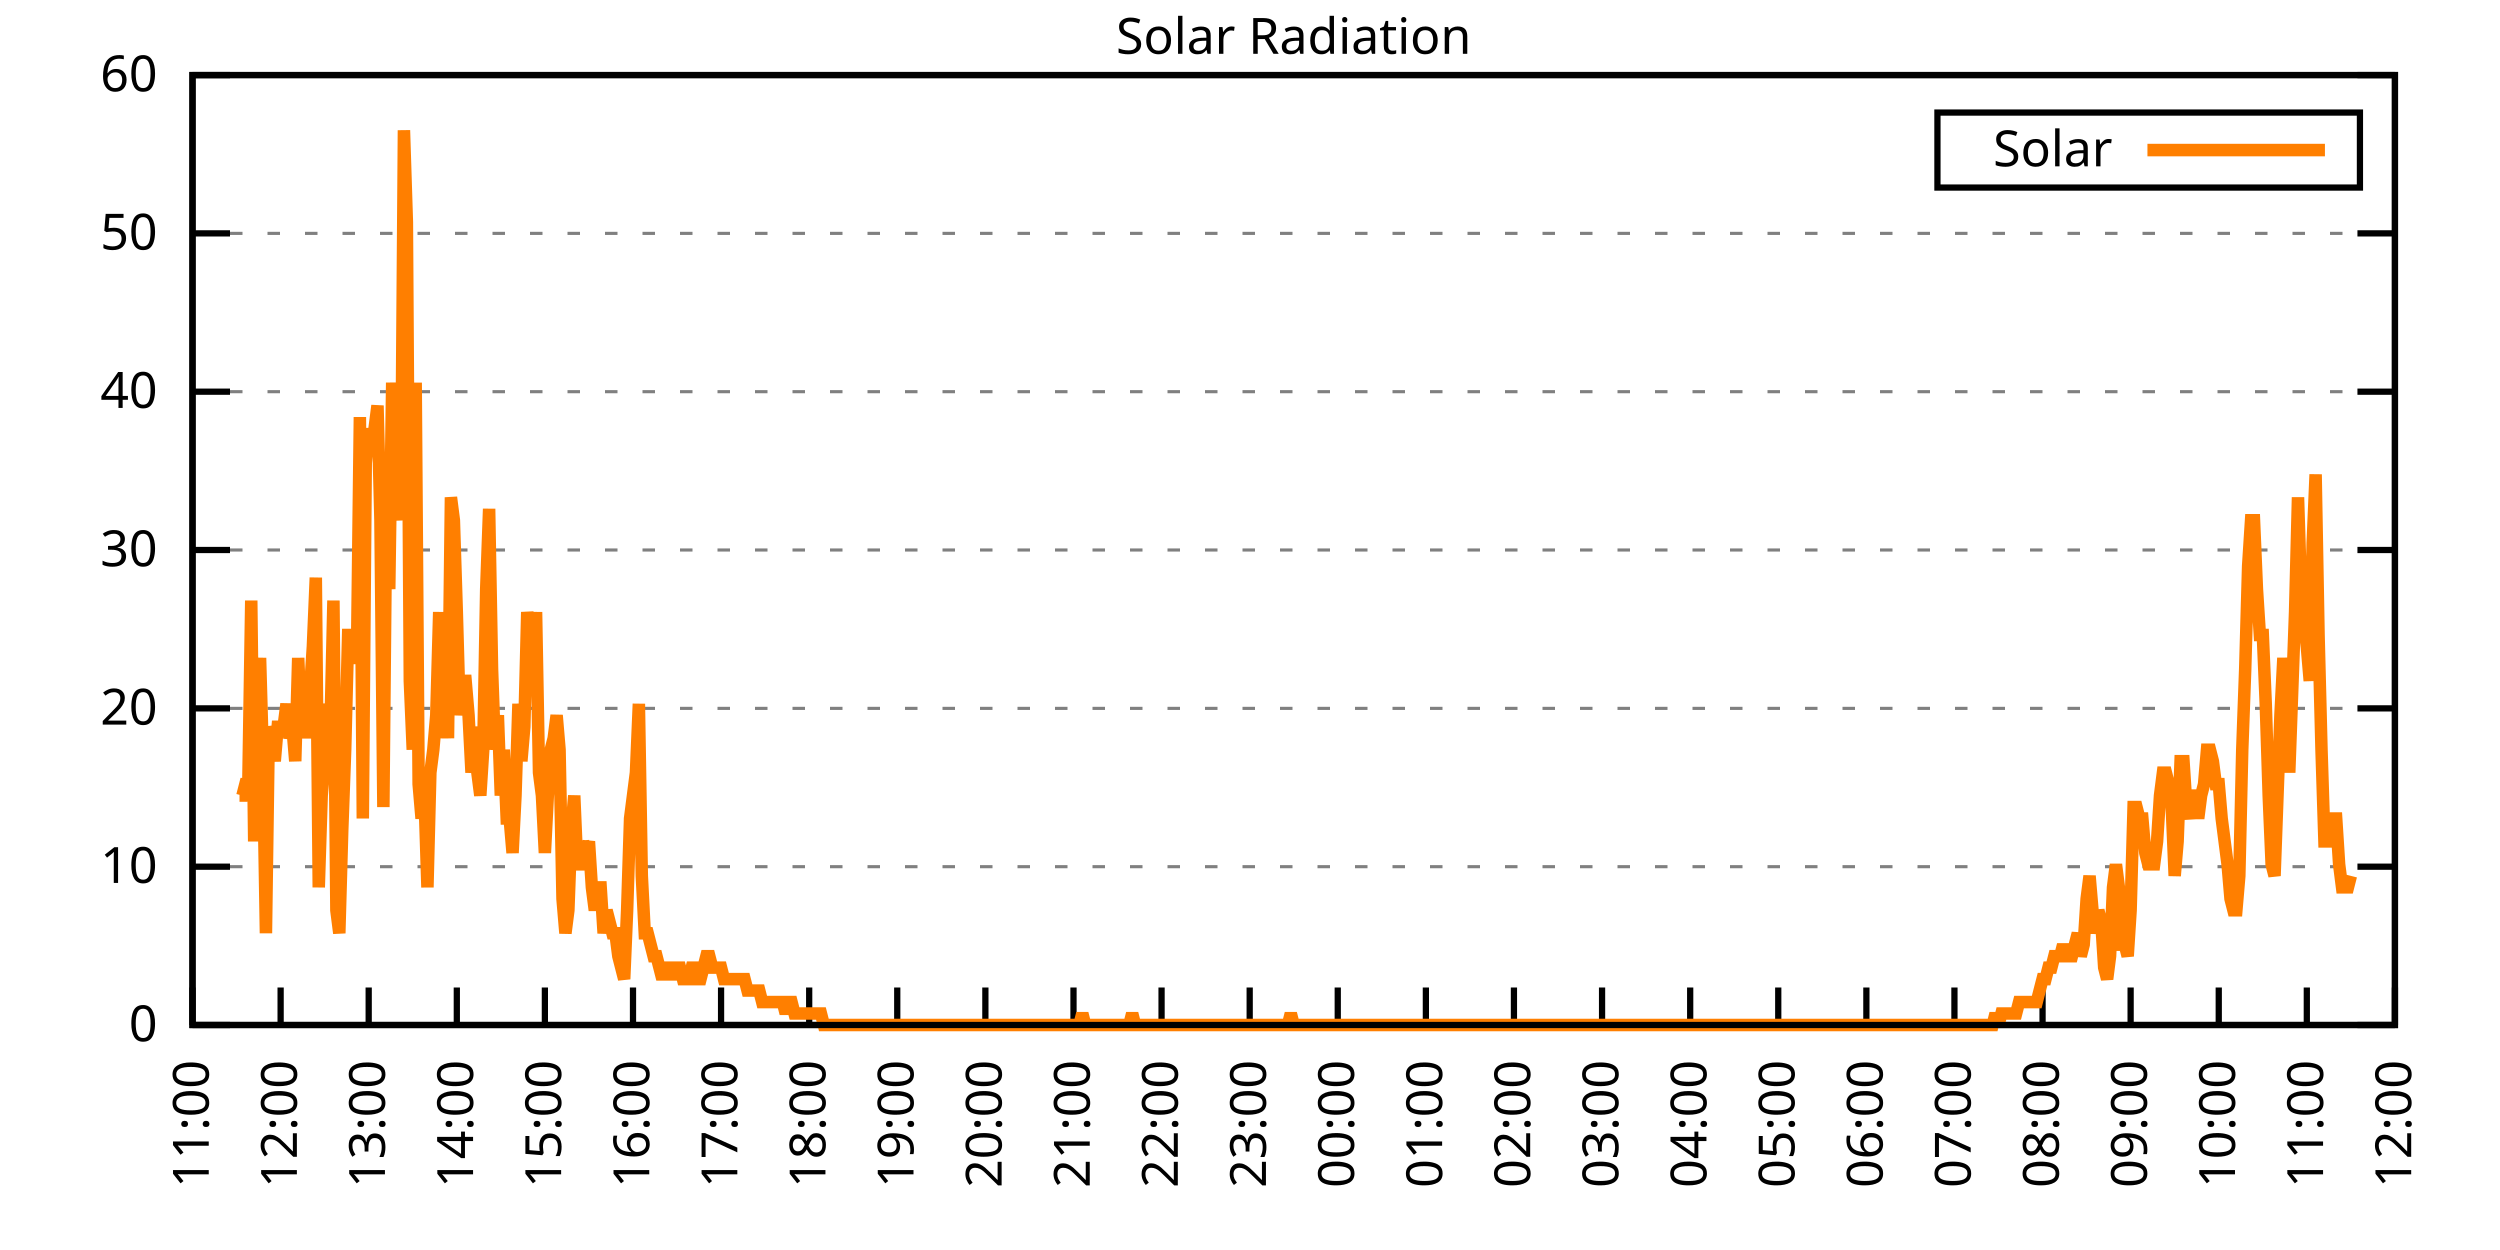
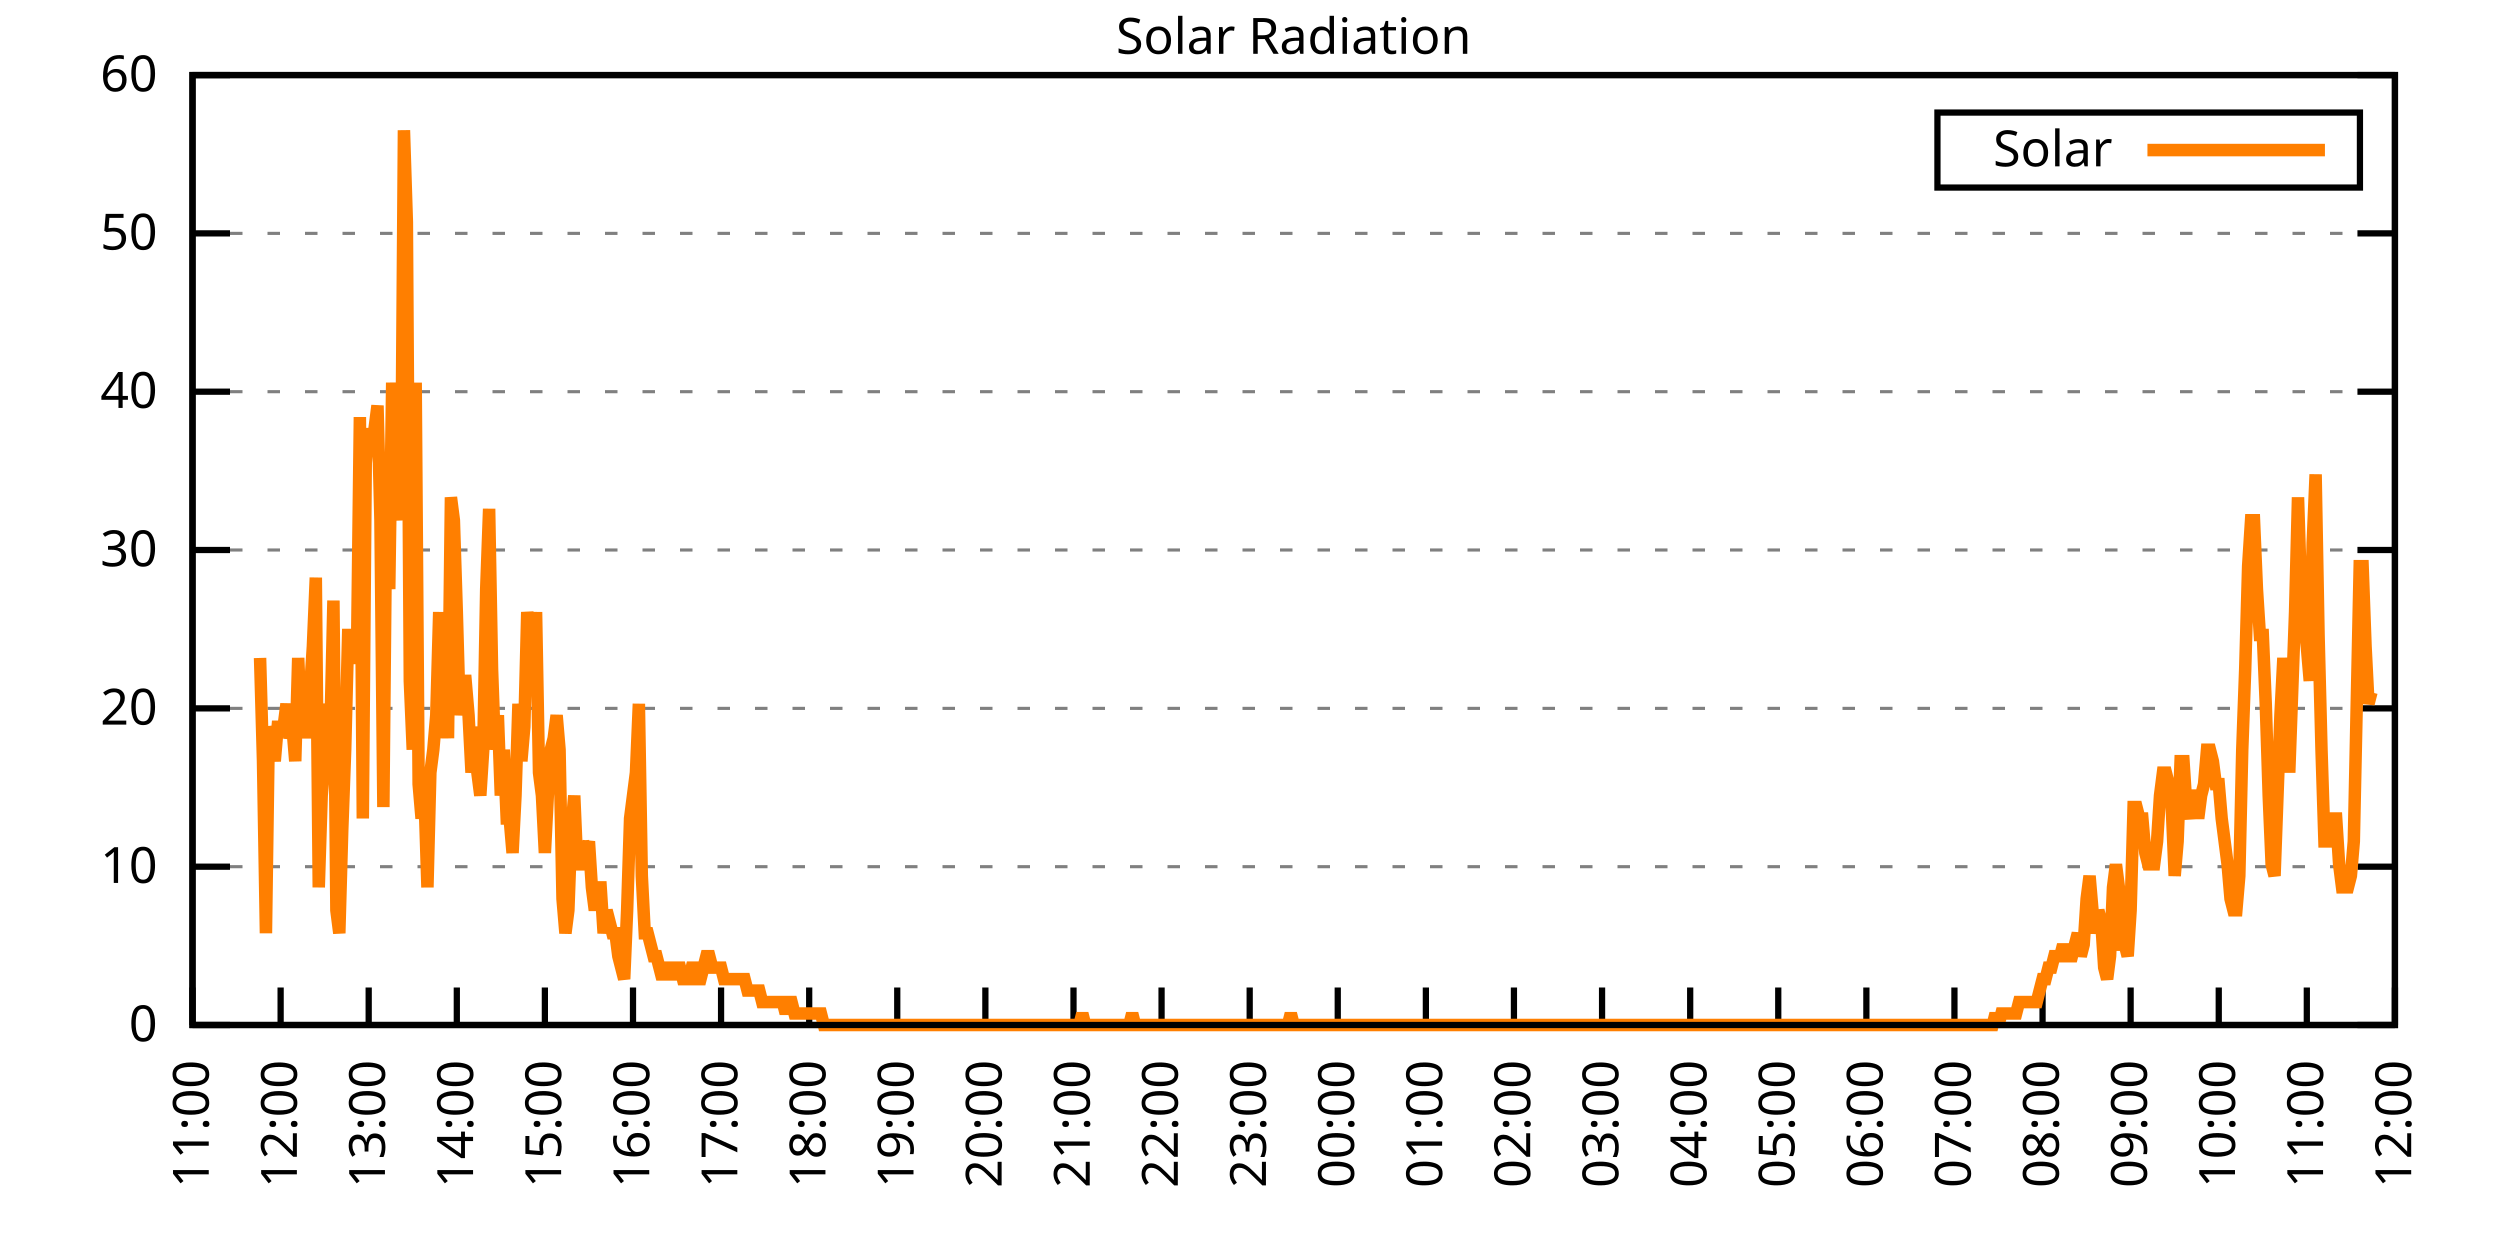
<svg xmlns="http://www.w3.org/2000/svg" xmlns:xlink="http://www.w3.org/1999/xlink" width="400" height="200" viewBox="0 0 400 200">
  <g id="gnuplot_canvas">
    <rect x="0" y="0" width="400" height="200" fill="none" />
    <defs>
      <circle id="gpDot" r="0.5" stroke-width="0.5" stroke="currentColor" />
      <path id="gpPt0" stroke-width="0.333" stroke="currentColor" d="M-1,0 h2 M0,-1 v2" />
      <path id="gpPt1" stroke-width="0.333" stroke="currentColor" d="M-1,-1 L1,1 M1,-1 L-1,1" />
      <path id="gpPt2" stroke-width="0.333" stroke="currentColor" d="M-1,0 L1,0 M0,-1 L0,1 M-1,-1 L1,1 M-1,1 L1,-1" />
      <rect id="gpPt3" stroke-width="0.333" stroke="currentColor" x="-1" y="-1" width="2" height="2" />
      <rect id="gpPt4" stroke-width="0.333" stroke="currentColor" fill="currentColor" x="-1" y="-1" width="2" height="2" />
      <circle id="gpPt5" stroke-width="0.333" stroke="currentColor" cx="0" cy="0" r="1" />
      <use xlink:href="#gpPt5" id="gpPt6" fill="currentColor" stroke="none" />
      <path id="gpPt7" stroke-width="0.333" stroke="currentColor" d="M0,-1.33 L-1.33,0.67 L1.33,0.67 z" />
      <use xlink:href="#gpPt7" id="gpPt8" fill="currentColor" stroke="none" />
      <use xlink:href="#gpPt7" id="gpPt9" stroke="currentColor" transform="rotate(180)" />
      <use xlink:href="#gpPt9" id="gpPt10" fill="currentColor" stroke="none" />
      <use xlink:href="#gpPt3" id="gpPt11" stroke="currentColor" transform="rotate(45)" />
      <use xlink:href="#gpPt11" id="gpPt12" fill="currentColor" stroke="none" />
      <path id="gpPt13" stroke-width="0.333" stroke="currentColor" d="M0,1.330 L1.265,0.411 L0.782,-1.067 L-0.782,-1.076 L-1.265,0.411 z" />
      <use xlink:href="#gpPt13" id="gpPt14" fill="currentColor" stroke="none" />
      <filter id="textbox" filterUnits="objectBoundingBox" x="0" y="0" height="1" width="1">
        <feFlood flood-color="white" flood-opacity="1" result="bgnd" />
        <feComposite in="SourceGraphic" in2="bgnd" operator="atop" />
      </filter>
      <filter id="greybox" filterUnits="objectBoundingBox" x="0" y="0" height="1" width="1">
        <feFlood flood-color="lightgrey" flood-opacity="1" result="grey" />
        <feComposite in="SourceGraphic" in2="grey" operator="atop" />
      </filter>
    </defs>
    <g fill="none" color="white" stroke="currentColor" stroke-width="1.00" stroke-linecap="butt" stroke-linejoin="miter">
</g>
    <g fill="none" color="black" stroke="currentColor" stroke-width="1.00" stroke-linecap="butt" stroke-linejoin="miter">
      <g stroke="none" shape-rendering="crispEdges">
        <polygon fill="rgb(255, 255, 255)" points="30.80,164.00 383.18,164.00 383.18,12.02 30.80,12.02 " />
      </g>
    </g>
    <g fill="none" color="black" stroke="currentColor" stroke-width="1.00" stroke-linecap="butt" stroke-linejoin="miter">
</g>
    <g fill="none" color="black" stroke="black" stroke-width="0.50" stroke-linecap="butt" stroke-linejoin="miter">
</g>
    <g fill="none" color="gray" stroke="currentColor" stroke-width="0.50" stroke-linecap="butt" stroke-linejoin="miter">
      <path stroke="gray" stroke-dasharray="2,4" class="gridline" d="M30.80,164.00 L383.19,164.00  " />
    </g>
    <g fill="none" color="gray" stroke="gray" stroke-width="1.00" stroke-linecap="butt" stroke-linejoin="miter">
</g>
    <g fill="none" color="black" stroke="currentColor" stroke-width="1.00" stroke-linecap="butt" stroke-linejoin="miter">
      <path stroke="black" d="M30.80,164.00 L36.80,164.00 M383.19,164.00 L377.19,164.00  " />
      <g transform="translate(25.20,166.60)" stroke="none" fill="black" font-family="Sans" font-size="8.00" text-anchor="end">
        <text>
          <tspan font-family="Sans"> 0</tspan>
        </text>
      </g>
    </g>
    <g fill="none" color="black" stroke="currentColor" stroke-width="1.00" stroke-linecap="butt" stroke-linejoin="miter">
</g>
    <g fill="none" color="black" stroke="black" stroke-width="0.50" stroke-linecap="butt" stroke-linejoin="miter">
</g>
    <g fill="none" color="gray" stroke="currentColor" stroke-width="0.50" stroke-linecap="butt" stroke-linejoin="miter">
      <path stroke="gray" stroke-dasharray="2,4" class="gridline" d="M30.80,138.67 L383.19,138.67  " />
    </g>
    <g fill="none" color="gray" stroke="gray" stroke-width="1.00" stroke-linecap="butt" stroke-linejoin="miter">
</g>
    <g fill="none" color="black" stroke="currentColor" stroke-width="1.00" stroke-linecap="butt" stroke-linejoin="miter">
      <path stroke="black" d="M30.80,138.67 L36.80,138.67 M383.19,138.67 L377.19,138.67  " />
      <g transform="translate(25.20,141.27)" stroke="none" fill="black" font-family="Sans" font-size="8.00" text-anchor="end">
        <text>
          <tspan font-family="Sans"> 10</tspan>
        </text>
      </g>
    </g>
    <g fill="none" color="black" stroke="currentColor" stroke-width="1.00" stroke-linecap="butt" stroke-linejoin="miter">
</g>
    <g fill="none" color="black" stroke="black" stroke-width="0.50" stroke-linecap="butt" stroke-linejoin="miter">
</g>
    <g fill="none" color="gray" stroke="currentColor" stroke-width="0.50" stroke-linecap="butt" stroke-linejoin="miter">
      <path stroke="gray" stroke-dasharray="2,4" class="gridline" d="M30.80,113.34 L383.19,113.34  " />
    </g>
    <g fill="none" color="gray" stroke="gray" stroke-width="1.00" stroke-linecap="butt" stroke-linejoin="miter">
</g>
    <g fill="none" color="black" stroke="currentColor" stroke-width="1.00" stroke-linecap="butt" stroke-linejoin="miter">
      <path stroke="black" d="M30.80,113.34 L36.80,113.34 M383.19,113.34 L377.19,113.34  " />
      <g transform="translate(25.20,115.94)" stroke="none" fill="black" font-family="Sans" font-size="8.00" text-anchor="end">
        <text>
          <tspan font-family="Sans"> 20</tspan>
        </text>
      </g>
    </g>
    <g fill="none" color="black" stroke="currentColor" stroke-width="1.00" stroke-linecap="butt" stroke-linejoin="miter">
</g>
    <g fill="none" color="black" stroke="black" stroke-width="0.50" stroke-linecap="butt" stroke-linejoin="miter">
</g>
    <g fill="none" color="gray" stroke="currentColor" stroke-width="0.50" stroke-linecap="butt" stroke-linejoin="miter">
      <path stroke="gray" stroke-dasharray="2,4" class="gridline" d="M30.80,88.00 L383.19,88.00  " />
    </g>
    <g fill="none" color="gray" stroke="gray" stroke-width="1.00" stroke-linecap="butt" stroke-linejoin="miter">
</g>
    <g fill="none" color="black" stroke="currentColor" stroke-width="1.00" stroke-linecap="butt" stroke-linejoin="miter">
      <path stroke="black" d="M30.80,88.00 L36.80,88.00 M383.19,88.00 L377.19,88.00  " />
      <g transform="translate(25.20,90.60)" stroke="none" fill="black" font-family="Sans" font-size="8.00" text-anchor="end">
        <text>
          <tspan font-family="Sans"> 30</tspan>
        </text>
      </g>
    </g>
    <g fill="none" color="black" stroke="currentColor" stroke-width="1.00" stroke-linecap="butt" stroke-linejoin="miter">
</g>
    <g fill="none" color="black" stroke="black" stroke-width="0.50" stroke-linecap="butt" stroke-linejoin="miter">
</g>
    <g fill="none" color="gray" stroke="currentColor" stroke-width="0.50" stroke-linecap="butt" stroke-linejoin="miter">
      <path stroke="gray" stroke-dasharray="2,4" class="gridline" d="M30.80,62.67 L383.19,62.67  " />
    </g>
    <g fill="none" color="gray" stroke="gray" stroke-width="1.00" stroke-linecap="butt" stroke-linejoin="miter">
</g>
    <g fill="none" color="black" stroke="currentColor" stroke-width="1.00" stroke-linecap="butt" stroke-linejoin="miter">
      <path stroke="black" d="M30.80,62.67 L36.80,62.67 M383.19,62.67 L377.19,62.67  " />
      <g transform="translate(25.20,65.27)" stroke="none" fill="black" font-family="Sans" font-size="8.00" text-anchor="end">
        <text>
          <tspan font-family="Sans"> 40</tspan>
        </text>
      </g>
    </g>
    <g fill="none" color="black" stroke="currentColor" stroke-width="1.00" stroke-linecap="butt" stroke-linejoin="miter">
</g>
    <g fill="none" color="black" stroke="black" stroke-width="0.50" stroke-linecap="butt" stroke-linejoin="miter">
</g>
    <g fill="none" color="gray" stroke="currentColor" stroke-width="0.50" stroke-linecap="butt" stroke-linejoin="miter">
      <path stroke="gray" stroke-dasharray="2,4" class="gridline" d="M30.80,37.34 L383.19,37.34  " />
    </g>
    <g fill="none" color="gray" stroke="gray" stroke-width="1.00" stroke-linecap="butt" stroke-linejoin="miter">
</g>
    <g fill="none" color="black" stroke="currentColor" stroke-width="1.00" stroke-linecap="butt" stroke-linejoin="miter">
      <path stroke="black" d="M30.80,37.34 L36.80,37.34 M383.19,37.34 L377.19,37.34  " />
      <g transform="translate(25.20,39.94)" stroke="none" fill="black" font-family="Sans" font-size="8.00" text-anchor="end">
        <text>
          <tspan font-family="Sans"> 50</tspan>
        </text>
      </g>
    </g>
    <g fill="none" color="black" stroke="currentColor" stroke-width="1.00" stroke-linecap="butt" stroke-linejoin="miter">
</g>
    <g fill="none" color="black" stroke="black" stroke-width="0.50" stroke-linecap="butt" stroke-linejoin="miter">
</g>
    <g fill="none" color="gray" stroke="currentColor" stroke-width="0.50" stroke-linecap="butt" stroke-linejoin="miter">
      <path stroke="gray" stroke-dasharray="2,4" class="gridline" d="M30.80,12.01 L383.19,12.01  " />
    </g>
    <g fill="none" color="gray" stroke="gray" stroke-width="1.00" stroke-linecap="butt" stroke-linejoin="miter">
</g>
    <g fill="none" color="black" stroke="currentColor" stroke-width="1.00" stroke-linecap="butt" stroke-linejoin="miter">
      <path stroke="black" d="M30.80,12.01 L36.80,12.01 M383.19,12.01 L377.19,12.01  " />
      <g transform="translate(25.20,14.61)" stroke="none" fill="black" font-family="Sans" font-size="8.00" text-anchor="end">
        <text>
          <tspan font-family="Sans"> 60</tspan>
        </text>
      </g>
    </g>
    <g fill="none" color="black" stroke="currentColor" stroke-width="1.00" stroke-linecap="butt" stroke-linejoin="miter">
      <path stroke="black" d="M30.80,164.00 L30.80,158.00  " />
      <g transform="translate(33.40,169.60) rotate(270.00)" stroke="none" fill="black" font-family="Sans" font-size="8.00" text-anchor="end">
        <text>
          <tspan font-family="Sans">11:00</tspan>
        </text>
      </g>
    </g>
    <g fill="none" color="black" stroke="currentColor" stroke-width="1.00" stroke-linecap="butt" stroke-linejoin="miter">
      <path stroke="black" d="M44.90,164.00 L44.90,158.00  " />
      <g transform="translate(47.50,169.60) rotate(270.00)" stroke="none" fill="black" font-family="Sans" font-size="8.00" text-anchor="end">
        <text>
          <tspan font-family="Sans">12:00</tspan>
        </text>
      </g>
    </g>
    <g fill="none" color="black" stroke="currentColor" stroke-width="1.00" stroke-linecap="butt" stroke-linejoin="miter">
      <path stroke="black" d="M58.99,164.00 L58.99,158.00  " />
      <g transform="translate(61.59,169.60) rotate(270.00)" stroke="none" fill="black" font-family="Sans" font-size="8.00" text-anchor="end">
        <text>
          <tspan font-family="Sans">13:00</tspan>
        </text>
      </g>
    </g>
    <g fill="none" color="black" stroke="currentColor" stroke-width="1.00" stroke-linecap="butt" stroke-linejoin="miter">
      <path stroke="black" d="M73.09,164.00 L73.09,158.00  " />
      <g transform="translate(75.69,169.60) rotate(270.00)" stroke="none" fill="black" font-family="Sans" font-size="8.00" text-anchor="end">
        <text>
          <tspan font-family="Sans">14:00</tspan>
        </text>
      </g>
    </g>
    <g fill="none" color="black" stroke="currentColor" stroke-width="1.00" stroke-linecap="butt" stroke-linejoin="miter">
      <path stroke="black" d="M87.18,164.00 L87.18,158.00  " />
      <g transform="translate(89.78,169.60) rotate(270.00)" stroke="none" fill="black" font-family="Sans" font-size="8.00" text-anchor="end">
        <text>
          <tspan font-family="Sans">15:00</tspan>
        </text>
      </g>
    </g>
    <g fill="none" color="black" stroke="currentColor" stroke-width="1.00" stroke-linecap="butt" stroke-linejoin="miter">
      <path stroke="black" d="M101.28,164.00 L101.28,158.00  " />
      <g transform="translate(103.88,169.60) rotate(270.00)" stroke="none" fill="black" font-family="Sans" font-size="8.00" text-anchor="end">
        <text>
          <tspan font-family="Sans">16:00</tspan>
        </text>
      </g>
    </g>
    <g fill="none" color="black" stroke="currentColor" stroke-width="1.00" stroke-linecap="butt" stroke-linejoin="miter">
      <path stroke="black" d="M115.37,164.00 L115.37,158.00  " />
      <g transform="translate(117.97,169.60) rotate(270.00)" stroke="none" fill="black" font-family="Sans" font-size="8.00" text-anchor="end">
        <text>
          <tspan font-family="Sans">17:00</tspan>
        </text>
      </g>
    </g>
    <g fill="none" color="black" stroke="currentColor" stroke-width="1.00" stroke-linecap="butt" stroke-linejoin="miter">
      <path stroke="black" d="M129.47,164.00 L129.47,158.00  " />
      <g transform="translate(132.07,169.60) rotate(270.00)" stroke="none" fill="black" font-family="Sans" font-size="8.00" text-anchor="end">
        <text>
          <tspan font-family="Sans">18:00</tspan>
        </text>
      </g>
    </g>
    <g fill="none" color="black" stroke="currentColor" stroke-width="1.00" stroke-linecap="butt" stroke-linejoin="miter">
      <path stroke="black" d="M143.56,164.00 L143.56,158.00  " />
      <g transform="translate(146.16,169.60) rotate(270.00)" stroke="none" fill="black" font-family="Sans" font-size="8.00" text-anchor="end">
        <text>
          <tspan font-family="Sans">19:00</tspan>
        </text>
      </g>
    </g>
    <g fill="none" color="black" stroke="currentColor" stroke-width="1.00" stroke-linecap="butt" stroke-linejoin="miter">
      <path stroke="black" d="M157.66,164.00 L157.66,158.00  " />
      <g transform="translate(160.26,169.60) rotate(270.00)" stroke="none" fill="black" font-family="Sans" font-size="8.00" text-anchor="end">
        <text>
          <tspan font-family="Sans">20:00</tspan>
        </text>
      </g>
    </g>
    <g fill="none" color="black" stroke="currentColor" stroke-width="1.00" stroke-linecap="butt" stroke-linejoin="miter">
      <path stroke="black" d="M171.76,164.00 L171.76,158.00  " />
      <g transform="translate(174.36,169.60) rotate(270.00)" stroke="none" fill="black" font-family="Sans" font-size="8.00" text-anchor="end">
        <text>
          <tspan font-family="Sans">21:00</tspan>
        </text>
      </g>
    </g>
    <g fill="none" color="black" stroke="currentColor" stroke-width="1.00" stroke-linecap="butt" stroke-linejoin="miter">
      <path stroke="black" d="M185.85,164.00 L185.85,158.00  " />
      <g transform="translate(188.45,169.60) rotate(270.00)" stroke="none" fill="black" font-family="Sans" font-size="8.00" text-anchor="end">
        <text>
          <tspan font-family="Sans">22:00</tspan>
        </text>
      </g>
    </g>
    <g fill="none" color="black" stroke="currentColor" stroke-width="1.00" stroke-linecap="butt" stroke-linejoin="miter">
      <path stroke="black" d="M199.95,164.00 L199.95,158.00  " />
      <g transform="translate(202.55,169.60) rotate(270.00)" stroke="none" fill="black" font-family="Sans" font-size="8.00" text-anchor="end">
        <text>
          <tspan font-family="Sans">23:00</tspan>
        </text>
      </g>
    </g>
    <g fill="none" color="black" stroke="currentColor" stroke-width="1.00" stroke-linecap="butt" stroke-linejoin="miter">
      <path stroke="black" d="M214.04,164.00 L214.04,158.00  " />
      <g transform="translate(216.64,169.60) rotate(270.00)" stroke="none" fill="black" font-family="Sans" font-size="8.00" text-anchor="end">
        <text>
          <tspan font-family="Sans">00:00</tspan>
        </text>
      </g>
    </g>
    <g fill="none" color="black" stroke="currentColor" stroke-width="1.00" stroke-linecap="butt" stroke-linejoin="miter">
      <path stroke="black" d="M228.14,164.00 L228.14,158.00  " />
      <g transform="translate(230.74,169.60) rotate(270.00)" stroke="none" fill="black" font-family="Sans" font-size="8.00" text-anchor="end">
        <text>
          <tspan font-family="Sans">01:00</tspan>
        </text>
      </g>
    </g>
    <g fill="none" color="black" stroke="currentColor" stroke-width="1.00" stroke-linecap="butt" stroke-linejoin="miter">
      <path stroke="black" d="M242.23,164.00 L242.23,158.00  " />
      <g transform="translate(244.83,169.60) rotate(270.00)" stroke="none" fill="black" font-family="Sans" font-size="8.00" text-anchor="end">
        <text>
          <tspan font-family="Sans">02:00</tspan>
        </text>
      </g>
    </g>
    <g fill="none" color="black" stroke="currentColor" stroke-width="1.00" stroke-linecap="butt" stroke-linejoin="miter">
      <path stroke="black" d="M256.33,164.00 L256.33,158.00  " />
      <g transform="translate(258.93,169.60) rotate(270.00)" stroke="none" fill="black" font-family="Sans" font-size="8.00" text-anchor="end">
        <text>
          <tspan font-family="Sans">03:00</tspan>
        </text>
      </g>
    </g>
    <g fill="none" color="black" stroke="currentColor" stroke-width="1.00" stroke-linecap="butt" stroke-linejoin="miter">
      <path stroke="black" d="M270.43,164.00 L270.43,158.00  " />
      <g transform="translate(273.03,169.60) rotate(270.00)" stroke="none" fill="black" font-family="Sans" font-size="8.00" text-anchor="end">
        <text>
          <tspan font-family="Sans">04:00</tspan>
        </text>
      </g>
    </g>
    <g fill="none" color="black" stroke="currentColor" stroke-width="1.00" stroke-linecap="butt" stroke-linejoin="miter">
      <path stroke="black" d="M284.52,164.00 L284.52,158.00  " />
      <g transform="translate(287.12,169.60) rotate(270.00)" stroke="none" fill="black" font-family="Sans" font-size="8.00" text-anchor="end">
        <text>
          <tspan font-family="Sans">05:00</tspan>
        </text>
      </g>
    </g>
    <g fill="none" color="black" stroke="currentColor" stroke-width="1.00" stroke-linecap="butt" stroke-linejoin="miter">
      <path stroke="black" d="M298.62,164.00 L298.62,158.00  " />
      <g transform="translate(301.22,169.60) rotate(270.00)" stroke="none" fill="black" font-family="Sans" font-size="8.00" text-anchor="end">
        <text>
          <tspan font-family="Sans">06:00</tspan>
        </text>
      </g>
    </g>
    <g fill="none" color="black" stroke="currentColor" stroke-width="1.00" stroke-linecap="butt" stroke-linejoin="miter">
      <path stroke="black" d="M312.71,164.00 L312.71,158.00  " />
      <g transform="translate(315.31,169.60) rotate(270.00)" stroke="none" fill="black" font-family="Sans" font-size="8.00" text-anchor="end">
        <text>
          <tspan font-family="Sans">07:00</tspan>
        </text>
      </g>
    </g>
    <g fill="none" color="black" stroke="currentColor" stroke-width="1.00" stroke-linecap="butt" stroke-linejoin="miter">
      <path stroke="black" d="M326.81,164.00 L326.81,158.00  " />
      <g transform="translate(329.41,169.60) rotate(270.00)" stroke="none" fill="black" font-family="Sans" font-size="8.00" text-anchor="end">
        <text>
          <tspan font-family="Sans">08:00</tspan>
        </text>
      </g>
    </g>
    <g fill="none" color="black" stroke="currentColor" stroke-width="1.00" stroke-linecap="butt" stroke-linejoin="miter">
      <path stroke="black" d="M340.90,164.00 L340.90,158.00  " />
      <g transform="translate(343.50,169.60) rotate(270.00)" stroke="none" fill="black" font-family="Sans" font-size="8.00" text-anchor="end">
        <text>
          <tspan font-family="Sans">09:00</tspan>
        </text>
      </g>
    </g>
    <g fill="none" color="black" stroke="currentColor" stroke-width="1.00" stroke-linecap="butt" stroke-linejoin="miter">
      <path stroke="black" d="M355.00,164.00 L355.00,158.00  " />
      <g transform="translate(357.60,169.60) rotate(270.00)" stroke="none" fill="black" font-family="Sans" font-size="8.00" text-anchor="end">
        <text>
          <tspan font-family="Sans">10:00</tspan>
        </text>
      </g>
    </g>
    <g fill="none" color="black" stroke="currentColor" stroke-width="1.00" stroke-linecap="butt" stroke-linejoin="miter">
      <path stroke="black" d="M369.09,164.00 L369.09,158.00  " />
      <g transform="translate(371.69,169.60) rotate(270.00)" stroke="none" fill="black" font-family="Sans" font-size="8.00" text-anchor="end">
        <text>
          <tspan font-family="Sans">11:00</tspan>
        </text>
      </g>
    </g>
    <g fill="none" color="black" stroke="currentColor" stroke-width="1.00" stroke-linecap="butt" stroke-linejoin="miter">
      <path stroke="black" d="M383.19,164.00 L383.19,158.00  " />
      <g transform="translate(385.79,169.60) rotate(270.00)" stroke="none" fill="black" font-family="Sans" font-size="8.00" text-anchor="end">
        <text>
          <tspan font-family="Sans">12:00</tspan>
        </text>
      </g>
    </g>
    <g fill="none" color="black" stroke="currentColor" stroke-width="1.00" stroke-linecap="butt" stroke-linejoin="miter">
</g>
    <g fill="none" color="black" stroke="currentColor" stroke-width="1.00" stroke-linecap="butt" stroke-linejoin="miter">
      <path stroke="black" d="M30.80,12.01 L30.80,164.00 L383.19,164.00 L383.19,12.01 L30.80,12.01 Z  " />
    </g>
    <g fill="none" color="black" stroke="currentColor" stroke-width="1.00" stroke-linecap="butt" stroke-linejoin="miter">
</g>
    <g fill="none" color="black" stroke="currentColor" stroke-width="1.00" stroke-linecap="butt" stroke-linejoin="miter">
      <path stroke="black" d="M309.99,30.01 L309.99,18.01 L377.59,18.01 L377.59,30.01 L309.99,30.01 Z  " />
    </g>
    <g id="Solar_Radiation_plot_1">
      <g fill="none" color="white" stroke="black" stroke-width="2.00" stroke-linecap="butt" stroke-linejoin="miter">
</g>
      <g fill="none" color="black" stroke="currentColor" stroke-width="2.00" stroke-linecap="butt" stroke-linejoin="miter">
        <g transform="translate(337.99,26.61)" stroke="none" fill="black" font-family="Sans" font-size="8.00" text-anchor="end">
          <text>
            <tspan font-family="Sans">Solar</tspan>
          </text>
        </g>
      </g>
      <g fill="none" color="black" stroke="currentColor" stroke-width="2.00" stroke-linecap="butt" stroke-linejoin="miter">
-         <path stroke="rgb(255, 127,   0)" d="M343.59,24.01 L371.99,24.01 M38.32,127.29 L38.79,127.29 L39.26,125.46 L39.73,125.46 L40.20,96.09 L40.67,134.63   L41.14,112.61 L41.61,105.27 L42.08,121.79 L42.55,149.32 L43.02,116.28 L43.49,118.12 L43.96,121.79 L44.43,116.28   L44.90,116.28 L45.37,116.28 L45.84,112.61 L46.31,118.12 L46.78,116.28 L47.24,121.79 L47.71,105.27 L48.18,116.28   L48.65,108.94 L49.12,118.12 L49.59,110.77 L50.06,103.43 L50.53,92.42 L51.00,141.98 L51.47,127.29 L51.94,121.79   L52.41,112.61 L52.88,116.28 L53.35,96.09 L53.82,145.65 L54.29,149.32 L54.76,132.80 L55.23,119.95 L55.70,101.60   L56.17,101.60 L56.64,105.27 L57.11,105.27 L57.58,66.73 L58.05,130.96 L58.52,74.07 L58.99,68.56 L59.46,72.23   L59.93,68.56 L60.40,64.89 L60.87,83.24 L61.34,129.13 L61.81,79.57 L62.28,94.26 L62.75,61.22 L63.22,75.90   L63.69,77.74 L64.16,83.24 L64.63,20.84 L65.10,35.52 L65.57,108.94 L66.04,119.95 L66.51,61.22 L66.98,125.46   L67.45,130.96 L67.92,127.29 L68.39,141.98 L68.86,123.62 L69.33,119.95 L69.80,114.44 L70.27,97.93 L70.74,118.12   L71.21,105.27 L71.68,118.12 L72.15,79.57 L72.62,83.24 L73.09,97.93 L73.56,114.44 L74.03,108.94 L74.50,108.94   L74.97,114.44 L75.44,123.62 L75.91,116.28 L76.38,123.62 L76.85,127.29 L77.32,119.95 L77.79,94.26 L78.26,81.41   L78.73,107.10 L79.19,119.95 L79.66,114.44 L80.13,127.29 L80.60,119.95 L81.07,130.96 L81.54,130.96 L82.01,136.47   L82.48,127.29 L82.95,112.61 L83.42,121.79 L83.89,116.28 L84.36,97.93 L84.83,101.60 L85.30,110.77 L85.77,97.93   L86.24,123.62 L86.71,127.29 L87.18,136.47 L87.65,127.29 L88.12,119.95 L88.59,118.12 L89.06,114.44 L89.53,119.95   L90.00,143.81 L90.47,149.32 L90.94,145.65 L91.41,132.80 L91.88,127.29 L92.35,138.30 L92.82,138.30 L93.29,134.63   L93.76,136.47 L94.23,134.63 L94.70,141.98 L95.17,145.65 L95.64,141.98 L96.11,141.98 L96.58,149.32 L97.05,145.65   L97.52,147.48 L97.99,149.32 L98.46,149.32 L98.93,152.99 L99.40,154.82 L99.87,156.66 L100.34,145.65 L100.81,130.96   L101.28,127.29 L101.75,123.62 L102.22,112.61 L102.69,140.14 L103.16,149.32 L103.63,149.32 L104.10,151.15 L104.57,152.99   L105.04,152.99 L105.51,154.82 L105.98,156.66 L106.45,154.82 L106.92,154.82 L107.39,154.82 L107.86,156.66 L108.33,154.82   L108.80,154.82 L109.27,156.66 L109.74,156.66 L110.21,156.66 L110.68,154.82 L111.14,154.82 L111.61,156.66 L112.08,156.66   L112.55,154.82 L113.02,152.99 L113.49,152.99 L113.96,154.82 L114.43,154.82 L114.90,154.82 L115.37,154.82 L115.84,156.66   L116.31,156.66 L116.78,156.66 L117.25,156.66 L117.72,156.66 L118.19,156.66 L118.66,156.66 L119.13,156.66 L119.60,158.49   L120.07,158.49 L120.54,158.49 L121.01,158.49 L121.48,158.49 L121.95,160.33 L122.42,160.33 L122.89,160.33 L123.36,160.33   L123.83,160.33 L124.30,160.33 L124.77,160.33 L125.24,160.33 L125.71,162.16 L126.18,160.33 L126.65,160.33 L127.12,162.16   L127.59,162.16 L128.06,162.16 L128.53,162.16 L129.00,162.16 L129.47,162.16 L129.94,162.16 L130.41,162.16 L130.88,162.16   L131.35,162.16 L131.82,164.00 L132.29,164.00 L132.76,164.00 L133.23,164.00 L133.70,164.00 L134.17,164.00 L134.64,164.00   L135.11,164.00 L135.58,164.00 L136.05,164.00 L136.52,164.00 L136.99,164.00 L137.46,164.00 L137.93,164.00 L138.40,164.00   L138.87,164.00 L139.34,164.00 L139.81,164.00 L140.28,164.00 L140.75,164.00 L141.22,164.00 L141.69,164.00 L142.16,164.00   L142.63,164.00 L143.09,164.00 L143.56,164.00 L144.03,164.00 L144.50,164.00 L144.97,164.00 L145.44,164.00 L145.91,164.00   L146.38,164.00 L146.85,164.00 L147.32,164.00 L147.79,164.00 L148.26,164.00 L148.73,164.00 L149.20,164.00 L149.67,164.00   L150.14,164.00 L150.61,164.00 L151.08,164.00 L151.55,164.00 L152.02,164.00 L152.49,164.00 L152.96,164.00 L153.43,164.00   L153.90,164.00 L154.37,164.00 L154.84,164.00 L155.31,164.00 L155.78,164.00 L156.25,164.00 L156.72,164.00 L157.19,164.00   L157.66,164.00 L158.13,164.00 L158.60,164.00 L159.07,164.00 L159.54,164.00 L160.01,164.00 L160.48,164.00 L160.95,164.00   L161.42,164.00 L161.89,164.00 L162.36,164.00 L162.83,164.00 L163.30,164.00 L163.77,164.00 L164.24,164.00 L164.71,164.00   L165.18,164.00 L165.65,164.00 L166.12,164.00 L166.59,164.00 L167.06,164.00 L167.53,164.00 L168.00,164.00 L168.47,164.00   L168.94,164.00 L169.41,164.00 L169.88,164.00 L170.35,164.00 L170.82,164.00 L171.29,164.00 L171.76,164.00 L172.23,164.00   L172.70,164.00 L173.17,162.16 L173.64,164.00 L174.11,164.00 L174.58,164.00 L175.04,164.00 L175.51,164.00 L175.98,164.00   L176.45,164.00 L176.92,164.00 L177.39,164.00 L177.86,164.00 L178.33,164.00 L178.80,164.00 L179.27,164.00 L179.74,164.00   L180.21,164.00 L180.68,164.00 L181.15,162.16 L181.62,164.00 L182.09,164.00 L182.56,164.00 L183.03,164.00 L183.50,164.00   L183.97,164.00 L184.44,164.00 L184.91,164.00 L185.38,164.00 L185.85,164.00 L186.32,164.00 L186.79,164.00 L187.26,164.00   L187.73,164.00 L188.20,164.00 L188.67,164.00 L189.14,164.00 L189.61,164.00 L190.08,164.00 L190.55,164.00 L191.02,164.00   L191.49,164.00 L191.96,164.00 L192.43,164.00 L192.90,164.00 L193.37,164.00 L193.84,164.00 L194.31,164.00 L194.78,164.00   L195.25,164.00 L195.72,164.00 L196.19,164.00 L196.66,164.00 L197.13,164.00 L197.60,164.00 L198.07,164.00 L198.54,164.00   L199.01,164.00 L199.48,164.00 L199.95,164.00 L200.42,164.00 L200.89,164.00 L201.36,164.00 L201.83,164.00 L202.30,164.00   L202.77,164.00 L203.24,164.00 L203.71,164.00 L204.18,164.00 L204.65,164.00 L205.12,164.00 L205.59,164.00 L206.06,164.00   L206.53,162.16 L207.00,164.00 L207.46,164.00 L207.93,164.00 L208.40,164.00 L208.87,164.00 L209.34,164.00 L209.81,164.00   L210.28,164.00 L210.75,164.00 L211.22,164.00 L211.69,164.00 L212.16,164.00 L212.63,164.00 L213.10,164.00 L213.57,164.00   L214.04,164.00 L214.51,164.00 L214.98,164.00 L215.45,164.00 L215.92,164.00 L216.39,164.00 L216.86,164.00 L217.33,164.00   L217.80,164.00 L218.27,164.00 L218.74,164.00 L219.21,164.00 L219.68,164.00 L220.15,164.00 L220.62,164.00 L221.09,164.00   L221.56,164.00 L222.03,164.00 L222.50,164.00 L222.97,164.00 L223.44,164.00 L223.91,164.00 L224.38,164.00 L224.85,164.00   L225.32,164.00 L225.79,164.00 L226.26,164.00 L226.73,164.00 L227.20,164.00 L227.67,164.00 L228.14,164.00 L228.61,164.00   L229.08,164.00 L229.55,164.00 L230.02,164.00 L230.49,164.00 L230.96,164.00 L231.43,164.00 L231.90,164.00 L232.37,164.00   L232.84,164.00 L233.31,164.00 L233.78,164.00 L234.25,164.00 L234.72,164.00 L235.19,164.00 L235.66,164.00 L236.13,164.00   L236.60,164.00 L237.07,164.00 L237.54,164.00 L238.01,164.00 L238.48,164.00 L238.95,164.00 L239.41,164.00 L239.88,164.00   L240.35,164.00 L240.82,164.00 L241.29,164.00 L241.76,164.00 L242.23,164.00 L242.70,164.00 L243.17,164.00 L243.64,164.00   L244.11,164.00 L244.58,164.00 L245.05,164.00 L245.52,164.00 L245.99,164.00 L246.46,164.00 L246.93,164.00 L247.40,164.00   L247.87,164.00 L248.34,164.00 L248.81,164.00 L249.28,164.00 L249.75,164.00 L250.22,164.00 L250.69,164.00 L251.16,164.00   L251.63,164.00 L252.10,164.00 L252.57,164.00 L253.04,164.00 L253.51,164.00 L253.98,164.00 L254.45,164.00 L254.92,164.00   L255.39,164.00 L255.86,164.00 L256.33,164.00 L256.80,164.00 L257.27,164.00 L257.74,164.00 L258.21,164.00 L258.68,164.00   L259.15,164.00 L259.62,164.00 L260.09,164.00 L260.56,164.00 L261.03,164.00 L261.50,164.00 L261.97,164.00 L262.44,164.00   L262.91,164.00 L263.38,164.00 L263.85,164.00 L264.32,164.00 L264.79,164.00 L265.26,164.00 L265.73,164.00 L266.20,164.00   L266.67,164.00 L267.14,164.00 L267.61,164.00 L268.08,164.00 L268.55,164.00 L269.02,164.00 L269.49,164.00 L269.96,164.00   L270.43,164.00 L270.90,164.00 L271.36,164.00 L271.83,164.00 L272.30,164.00 L272.77,164.00 L273.24,164.00 L273.71,164.00   L274.18,164.00 L274.65,164.00 L275.12,164.00 L275.59,164.00 L276.06,164.00 L276.53,164.00 L277.00,164.00 L277.47,164.00   L277.94,164.00 L278.41,164.00 L278.88,164.00 L279.35,164.00 L279.82,164.00 L280.29,164.00 L280.76,164.00 L281.23,164.00   L281.70,164.00 L282.17,164.00 L282.64,164.00 L283.11,164.00 L283.58,164.00 L284.05,164.00 L284.52,164.00 L284.99,164.00   L285.46,164.00 L285.93,164.00 L286.40,164.00 L286.87,164.00 L287.34,164.00 L287.81,164.00 L288.28,164.00 L288.75,164.00   L289.22,164.00 L289.69,164.00 L290.16,164.00 L290.63,164.00 L291.10,164.00 L291.57,164.00 L292.04,164.00 L292.51,164.00   L292.98,164.00 L293.45,164.00 L293.92,164.00 L294.39,164.00 L294.86,164.00 L295.33,164.00 L295.80,164.00 L296.27,164.00   L296.74,164.00 L297.21,164.00 L297.68,164.00 L298.15,164.00 L298.62,164.00 L299.09,164.00 L299.56,164.00 L300.03,164.00   L300.50,164.00 L300.97,164.00 L301.44,164.00 L301.91,164.00 L302.38,164.00 L302.85,164.00 L303.31,164.00 L303.78,164.00   L304.25,164.00 L304.72,164.00 L305.19,164.00 L305.66,164.00 L306.13,164.00 L306.60,164.00 L307.07,164.00 L307.54,164.00   L308.01,164.00 L308.48,164.00 L308.95,164.00 L309.42,164.00 L309.89,164.00 L310.36,164.00 L310.83,164.00 L311.30,164.00   L311.77,164.00 L312.24,164.00 L312.71,164.00 L313.18,164.00 L313.65,164.00 L314.12,164.00 L314.59,164.00 L315.06,164.00   L315.53,164.00 L316.00,164.00 L316.47,164.00 L316.94,164.00 L317.41,164.00 L317.88,164.00 L318.35,164.00 L318.82,164.00   L319.29,162.16 L319.76,164.00 L320.23,162.16 L320.70,162.16 L321.17,162.16 L321.64,162.16 L322.11,162.16 L322.58,162.16   L323.05,160.33 L323.52,160.33 L323.99,160.33 L324.46,160.33 L324.93,160.33 L325.40,160.33 L325.87,160.33 L326.34,158.49   L326.81,156.66 L327.28,156.66 L327.75,154.82 L328.22,154.82 L328.69,152.99 L329.16,152.99 L329.63,152.99 L330.10,151.15   L330.57,152.99 L331.04,152.99 L331.51,152.99 L331.98,151.15 L332.45,149.32 L332.92,152.99 L333.39,151.15 L333.86,143.81   L334.33,140.14 L334.80,145.65 L335.26,149.32 L335.73,145.65 L336.20,147.48 L336.67,154.82 L337.14,156.66 L337.61,152.99   L338.08,141.98 L338.55,138.30 L339.02,141.98 L339.49,151.15 L339.96,151.15 L340.43,152.99 L340.90,145.65 L341.37,129.13   L341.84,129.13 L342.31,130.96 L342.78,130.96 L343.25,136.47 L343.72,138.30 L344.19,138.30 L344.66,138.30 L345.13,134.63   L345.60,127.29 L346.07,123.62 L346.54,123.62 L347.01,125.46 L347.48,129.13 L347.95,140.14 L348.42,134.63 L348.89,121.79   L349.36,121.79 L349.83,129.13 L350.30,130.96 L350.77,127.29 L351.24,127.29 L351.71,130.96 L352.18,127.29 L352.65,125.46   L353.12,119.95 L353.59,119.95 L354.06,121.79 L354.53,125.46 L355.00,125.46 L355.47,130.96 L355.94,134.63 L356.41,138.30   L356.88,143.81 L357.35,145.65 L357.82,145.65 L358.29,140.14 L358.76,119.95 L359.23,107.10 L359.70,90.59 L360.17,83.24   L360.64,83.24 L361.11,94.26 L361.58,101.60 L362.05,101.60 L362.52,112.61 L362.99,127.29 L363.46,138.30 L363.93,140.14   L364.40,127.29 L364.87,114.44 L365.34,105.27 L365.81,112.61 L366.28,123.62 L367.21,97.93 L367.68,79.57 L368.15,94.26   L368.62,97.93 L369.09,103.43 L369.56,108.94 L370.03,86.91 L370.50,75.90 L370.97,101.60 L371.44,119.95 L371.91,134.63   L372.38,134.63 L372.85,134.63 L373.32,130.96 L373.79,130.96 L374.26,138.30 L374.73,141.98 L375.20,141.98 L375.67,141.98   L376.14,140.14  " />
+         <path stroke="rgb(255, 127,   0)" d="M343.59,24.01 L371.99,24.01 M41.61,105.27 L42.08,121.79 L42.55,149.32 L43.02,116.28 L43.49,118.12 L43.96,121.79   L44.43,116.28 L44.90,116.28 L45.37,116.28 L45.84,112.61 L46.31,118.12 L46.78,116.28 L47.24,121.79 L47.71,105.27   L48.18,116.28 L48.65,108.94 L49.12,118.12 L49.59,110.77 L50.06,103.43 L50.53,92.42 L51.00,141.98 L51.47,127.29   L51.94,121.79 L52.41,112.61 L52.88,116.28 L53.35,96.09 L53.82,145.65 L54.29,149.32 L54.76,132.80 L55.23,119.95   L55.70,101.60 L56.17,101.60 L56.64,105.27 L57.11,105.27 L57.58,66.73 L58.05,130.96 L58.52,74.07 L58.99,68.56   L59.46,72.23 L59.93,68.56 L60.40,64.89 L60.87,83.24 L61.34,129.13 L61.81,79.57 L62.28,94.26 L62.75,61.22   L63.22,75.90 L63.69,77.74 L64.16,83.24 L64.63,20.84 L65.10,35.52 L65.57,108.94 L66.04,119.95 L66.51,61.22   L66.98,125.46 L67.45,130.96 L67.92,127.29 L68.39,141.98 L68.86,123.62 L69.33,119.95 L69.80,114.44 L70.27,97.93   L70.74,118.12 L71.21,105.27 L71.68,118.12 L72.15,79.57 L72.62,83.24 L73.09,97.93 L73.56,114.44 L74.03,108.94   L74.50,108.94 L74.97,114.44 L75.44,123.62 L75.91,116.28 L76.38,123.62 L76.85,127.29 L77.32,119.95 L77.79,94.26   L78.26,81.41 L78.73,107.10 L79.19,119.95 L79.66,114.44 L80.13,127.29 L80.60,119.95 L81.07,130.96 L81.54,130.96   L82.01,136.47 L82.48,127.29 L82.95,112.61 L83.42,121.79 L83.89,116.28 L84.36,97.93 L84.83,101.60 L85.30,110.77   L85.77,97.93 L86.24,123.62 L86.71,127.29 L87.18,136.47 L87.65,127.29 L88.12,119.95 L88.59,118.12 L89.06,114.44   L89.53,119.95 L90.00,143.81 L90.47,149.32 L90.94,145.65 L91.41,132.80 L91.88,127.29 L92.35,138.30 L92.82,138.30   L93.29,134.63 L93.76,136.47 L94.23,134.63 L94.70,141.98 L95.17,145.65 L95.64,141.98 L96.11,141.98 L96.58,149.32   L97.05,145.65 L97.52,147.48 L97.99,149.32 L98.46,149.32 L98.93,152.99 L99.40,154.82 L99.87,156.66 L100.34,145.65   L100.81,130.96 L101.28,127.29 L101.75,123.62 L102.22,112.61 L102.69,140.14 L103.16,149.32 L103.63,149.32 L104.10,151.15   L104.57,152.99 L105.04,152.99 L105.51,154.82 L105.98,156.66 L106.45,154.82 L106.92,154.82 L107.39,154.82 L107.86,156.66   L108.33,154.82 L108.80,154.82 L109.27,156.66 L109.74,156.66 L110.21,156.66 L110.68,154.82 L111.14,154.82 L111.61,156.66   L112.08,156.66 L112.55,154.82 L113.02,152.99 L113.49,152.99 L113.96,154.82 L114.43,154.82 L114.90,154.82 L115.37,154.82   L115.84,156.66 L116.31,156.66 L116.78,156.66 L117.25,156.66 L117.72,156.66 L118.19,156.66 L118.66,156.66 L119.13,156.66   L119.60,158.49 L120.07,158.49 L120.54,158.49 L121.01,158.49 L121.48,158.49 L121.95,160.33 L122.42,160.33 L122.89,160.33   L123.36,160.33 L123.83,160.33 L124.30,160.33 L124.77,160.33 L125.24,160.33 L125.71,162.16 L126.18,160.33 L126.65,160.33   L127.12,162.16 L127.59,162.16 L128.06,162.16 L128.53,162.16 L129.00,162.16 L129.47,162.16 L129.94,162.16 L130.41,162.16   L130.88,162.16 L131.35,162.16 L131.82,164.00 L132.29,164.00 L132.76,164.00 L133.23,164.00 L133.70,164.00 L134.17,164.00   L134.64,164.00 L135.11,164.00 L135.58,164.00 L136.05,164.00 L136.52,164.00 L136.99,164.00 L137.46,164.00 L137.93,164.00   L138.40,164.00 L138.87,164.00 L139.34,164.00 L139.81,164.00 L140.28,164.00 L140.75,164.00 L141.22,164.00 L141.69,164.00   L142.16,164.00 L142.63,164.00 L143.09,164.00 L143.56,164.00 L144.03,164.00 L144.50,164.00 L144.97,164.00 L145.44,164.00   L145.91,164.00 L146.38,164.00 L146.85,164.00 L147.32,164.00 L147.79,164.00 L148.26,164.00 L148.73,164.00 L149.20,164.00   L149.67,164.00 L150.14,164.00 L150.61,164.00 L151.08,164.00 L151.55,164.00 L152.02,164.00 L152.49,164.00 L152.96,164.00   L153.43,164.00 L153.90,164.00 L154.37,164.00 L154.84,164.00 L155.31,164.00 L155.78,164.00 L156.25,164.00 L156.72,164.00   L157.19,164.00 L157.66,164.00 L158.13,164.00 L158.60,164.00 L159.07,164.00 L159.54,164.00 L160.01,164.00 L160.48,164.00   L160.95,164.00 L161.42,164.00 L161.89,164.00 L162.36,164.00 L162.83,164.00 L163.30,164.00 L163.77,164.00 L164.24,164.00   L164.71,164.00 L165.18,164.00 L165.65,164.00 L166.12,164.00 L166.59,164.00 L167.06,164.00 L167.53,164.00 L168.00,164.00   L168.47,164.00 L168.94,164.00 L169.41,164.00 L169.88,164.00 L170.35,164.00 L170.82,164.00 L171.29,164.00 L171.76,164.00   L172.23,164.00 L172.70,164.00 L173.17,162.16 L173.64,164.00 L174.11,164.00 L174.58,164.00 L175.04,164.00 L175.51,164.00   L175.98,164.00 L176.45,164.00 L176.92,164.00 L177.39,164.00 L177.86,164.00 L178.33,164.00 L178.80,164.00 L179.27,164.00   L179.74,164.00 L180.21,164.00 L180.68,164.00 L181.15,162.16 L181.62,164.00 L182.09,164.00 L182.56,164.00 L183.03,164.00   L183.50,164.00 L183.97,164.00 L184.44,164.00 L184.91,164.00 L185.38,164.00 L185.85,164.00 L186.32,164.00 L186.79,164.00   L187.26,164.00 L187.73,164.00 L188.20,164.00 L188.67,164.00 L189.14,164.00 L189.61,164.00 L190.08,164.00 L190.55,164.00   L191.02,164.00 L191.49,164.00 L191.96,164.00 L192.43,164.00 L192.90,164.00 L193.37,164.00 L193.84,164.00 L194.31,164.00   L194.78,164.00 L195.25,164.00 L195.72,164.00 L196.19,164.00 L196.66,164.00 L197.13,164.00 L197.60,164.00 L198.07,164.00   L198.54,164.00 L199.01,164.00 L199.48,164.00 L199.95,164.00 L200.42,164.00 L200.89,164.00 L201.36,164.00 L201.83,164.00   L202.30,164.00 L202.77,164.00 L203.24,164.00 L203.71,164.00 L204.18,164.00 L204.65,164.00 L205.12,164.00 L205.59,164.00   L206.06,164.00 L206.53,162.16 L207.00,164.00 L207.46,164.00 L207.93,164.00 L208.40,164.00 L208.87,164.00 L209.34,164.00   L209.81,164.00 L210.28,164.00 L210.75,164.00 L211.22,164.00 L211.69,164.00 L212.16,164.00 L212.63,164.00 L213.10,164.00   L213.57,164.00 L214.04,164.00 L214.51,164.00 L214.98,164.00 L215.45,164.00 L215.92,164.00 L216.39,164.00 L216.86,164.00   L217.33,164.00 L217.80,164.00 L218.27,164.00 L218.74,164.00 L219.21,164.00 L219.68,164.00 L220.15,164.00 L220.62,164.00   L221.09,164.00 L221.56,164.00 L222.03,164.00 L222.50,164.00 L222.97,164.00 L223.44,164.00 L223.91,164.00 L224.38,164.00   L224.85,164.00 L225.32,164.00 L225.79,164.00 L226.26,164.00 L226.73,164.00 L227.20,164.00 L227.67,164.00 L228.14,164.00   L228.61,164.00 L229.08,164.00 L229.55,164.00 L230.02,164.00 L230.49,164.00 L230.96,164.00 L231.43,164.00 L231.90,164.00   L232.37,164.00 L232.84,164.00 L233.31,164.00 L233.78,164.00 L234.25,164.00 L234.72,164.00 L235.19,164.00 L235.66,164.00   L236.13,164.00 L236.60,164.00 L237.07,164.00 L237.54,164.00 L238.01,164.00 L238.48,164.00 L238.95,164.00 L239.41,164.00   L239.88,164.00 L240.35,164.00 L240.82,164.00 L241.29,164.00 L241.76,164.00 L242.23,164.00 L242.70,164.00 L243.17,164.00   L243.64,164.00 L244.11,164.00 L244.58,164.00 L245.05,164.00 L245.52,164.00 L245.99,164.00 L246.46,164.00 L246.93,164.00   L247.40,164.00 L247.87,164.00 L248.34,164.00 L248.81,164.00 L249.28,164.00 L249.75,164.00 L250.22,164.00 L250.69,164.00   L251.16,164.00 L251.63,164.00 L252.10,164.00 L252.57,164.00 L253.04,164.00 L253.51,164.00 L253.98,164.00 L254.45,164.00   L254.92,164.00 L255.39,164.00 L255.86,164.00 L256.33,164.00 L256.80,164.00 L257.27,164.00 L257.74,164.00 L258.21,164.00   L258.68,164.00 L259.15,164.00 L259.62,164.00 L260.09,164.00 L260.56,164.00 L261.03,164.00 L261.50,164.00 L261.97,164.00   L262.44,164.00 L262.91,164.00 L263.38,164.00 L263.85,164.00 L264.32,164.00 L264.79,164.00 L265.26,164.00 L265.73,164.00   L266.20,164.00 L266.67,164.00 L267.14,164.00 L267.61,164.00 L268.08,164.00 L268.55,164.00 L269.02,164.00 L269.49,164.00   L269.96,164.00 L270.43,164.00 L270.90,164.00 L271.36,164.00 L271.83,164.00 L272.30,164.00 L272.77,164.00 L273.24,164.00   L273.71,164.00 L274.18,164.00 L274.65,164.00 L275.12,164.00 L275.59,164.00 L276.06,164.00 L276.53,164.00 L277.00,164.00   L277.47,164.00 L277.94,164.00 L278.41,164.00 L278.88,164.00 L279.35,164.00 L279.82,164.00 L280.29,164.00 L280.76,164.00   L281.23,164.00 L281.70,164.00 L282.17,164.00 L282.64,164.00 L283.11,164.00 L283.58,164.00 L284.05,164.00 L284.52,164.00   L284.99,164.00 L285.46,164.00 L285.93,164.00 L286.40,164.00 L286.87,164.00 L287.34,164.00 L287.81,164.00 L288.28,164.00   L288.75,164.00 L289.22,164.00 L289.69,164.00 L290.16,164.00 L290.63,164.00 L291.10,164.00 L291.57,164.00 L292.04,164.00   L292.51,164.00 L292.98,164.00 L293.45,164.00 L293.92,164.00 L294.39,164.00 L294.86,164.00 L295.33,164.00 L295.80,164.00   L296.27,164.00 L296.74,164.00 L297.21,164.00 L297.68,164.00 L298.15,164.00 L298.62,164.00 L299.09,164.00 L299.56,164.00   L300.03,164.00 L300.50,164.00 L300.97,164.00 L301.44,164.00 L301.91,164.00 L302.38,164.00 L302.85,164.00 L303.31,164.00   L303.78,164.00 L304.25,164.00 L304.72,164.00 L305.19,164.00 L305.66,164.00 L306.13,164.00 L306.60,164.00 L307.07,164.00   L307.54,164.00 L308.01,164.00 L308.48,164.00 L308.95,164.00 L309.42,164.00 L309.89,164.00 L310.36,164.00 L310.83,164.00   L311.30,164.00 L311.77,164.00 L312.24,164.00 L312.71,164.00 L313.18,164.00 L313.65,164.00 L314.12,164.00 L314.59,164.00   L315.06,164.00 L315.53,164.00 L316.00,164.00 L316.47,164.00 L316.94,164.00 L317.41,164.00 L317.88,164.00 L318.35,164.00   L318.82,164.00 L319.29,162.16 L319.76,164.00 L320.23,162.16 L320.70,162.16 L321.17,162.16 L321.64,162.16 L322.11,162.16   L322.58,162.16 L323.05,160.33 L323.52,160.33 L323.99,160.33 L324.46,160.33 L324.93,160.33 L325.40,160.33 L325.87,160.33   L326.34,158.49 L326.81,156.66 L327.28,156.66 L327.75,154.82 L328.22,154.82 L328.69,152.99 L329.16,152.99 L329.63,152.99   L330.10,151.15 L330.57,152.99 L331.04,152.99 L331.51,152.99 L331.98,151.15 L332.45,149.32 L332.92,152.99 L333.39,151.15   L333.86,143.81 L334.33,140.14 L334.80,145.65 L335.26,149.32 L335.73,145.65 L336.20,147.48 L336.67,154.82 L337.14,156.66   L337.61,152.99 L338.08,141.98 L338.55,138.30 L339.02,141.98 L339.49,151.15 L339.96,151.15 L340.43,152.99 L340.90,145.65   L341.37,129.13 L341.84,129.13 L342.31,130.96 L342.78,130.96 L343.25,136.47 L343.72,138.30 L344.19,138.30 L344.66,138.30   L345.13,134.63 L345.60,127.29 L346.07,123.62 L346.54,123.62 L347.01,125.46 L347.48,129.13 L347.95,140.14 L348.42,134.63   L348.89,121.79 L349.36,121.79 L349.83,129.13 L350.30,130.96 L350.77,127.29 L351.24,127.29 L351.71,130.96 L352.18,127.29   L352.65,125.46 L353.12,119.95 L353.59,119.95 L354.06,121.79 L354.53,125.46 L355.00,125.46 L355.47,130.96 L355.94,134.63   L356.41,138.30 L356.88,143.81 L357.35,145.65 L357.82,145.65 L358.29,140.14 L358.76,119.95 L359.23,107.10 L359.70,90.59   L360.17,83.24 L360.64,83.24 L361.11,94.26 L361.58,101.60 L362.05,101.60 L362.52,112.61 L362.99,127.29 L363.46,138.30   L363.93,140.14 L364.40,127.29 L364.87,114.44 L365.34,105.27 L365.81,112.61 L366.28,123.62 L367.21,97.93 L367.68,79.57   L368.15,94.26 L368.62,97.93 L369.09,103.43 L369.56,108.94 L370.03,86.91 L370.50,75.90 L370.97,101.60 L371.44,119.95   L371.91,134.63 L372.38,134.63 L372.85,134.63 L373.32,130.96 L373.79,130.96 L374.26,138.30 L374.73,141.98 L375.20,141.98   L375.67,141.98 L376.14,140.14 L376.61,134.63 L377.08,112.61 L377.55,90.59 L378.02,90.59 L378.49,103.43 L378.96,112.61   L379.43,110.77  " />
      </g>
    </g>
    <g fill="none" color="black" stroke="currentColor" stroke-width="2.00" stroke-linecap="butt" stroke-linejoin="miter">
</g>
    <g fill="none" color="black" stroke="black" stroke-width="1.00" stroke-linecap="butt" stroke-linejoin="miter">
</g>
    <g fill="none" color="black" stroke="currentColor" stroke-width="1.00" stroke-linecap="butt" stroke-linejoin="miter">
      <path stroke="black" d="M30.80,12.01 L30.80,164.00 L383.19,164.00 L383.19,12.01 L30.80,12.01 Z  " />
      <g transform="translate(6.80,88.01) rotate(270.00)" stroke="none" fill="black" font-family="Sans" font-size="8.00" text-anchor="middle">
        <text />
      </g>
    </g>
    <g fill="none" color="black" stroke="currentColor" stroke-width="1.00" stroke-linecap="butt" stroke-linejoin="miter">
</g>
    <g fill="none" color="black" stroke="currentColor" stroke-width="1.00" stroke-linecap="butt" stroke-linejoin="miter">
      <g transform="translate(206.99,8.61)" stroke="none" fill="black" font-family="Sans" font-size="8.00" text-anchor="middle">
        <text>
          <tspan font-family="Sans">Solar Radiation</tspan>
        </text>
      </g>
    </g>
    <g fill="none" color="black" stroke="currentColor" stroke-width="1.00" stroke-linecap="butt" stroke-linejoin="miter">
</g>
  </g>
</svg>
